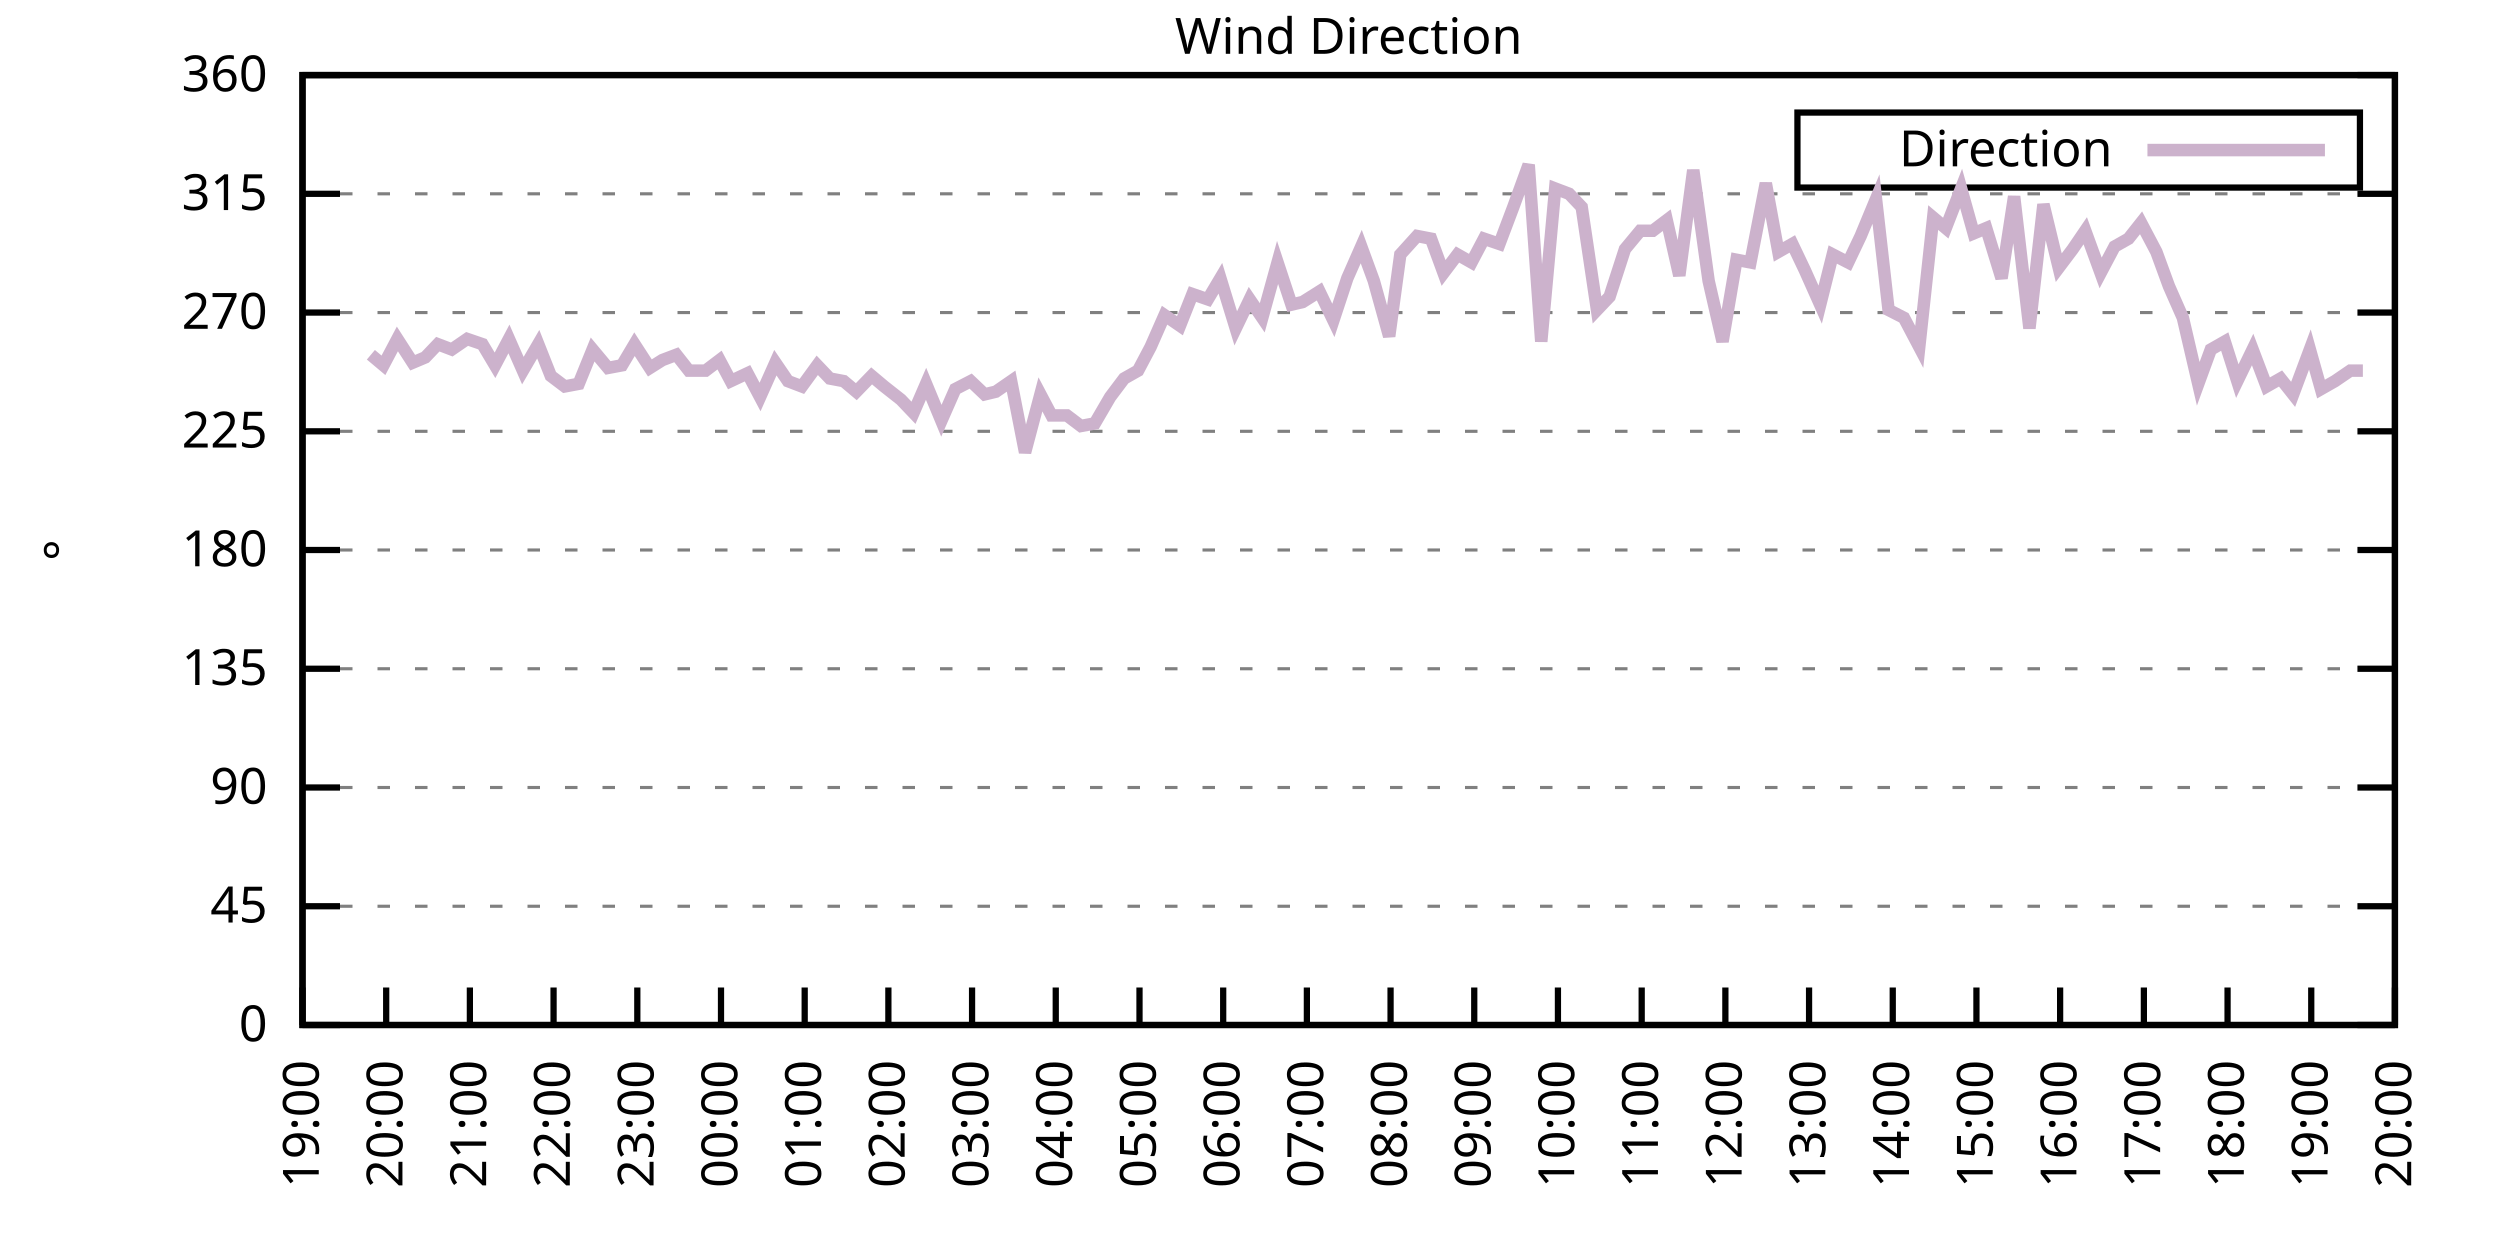
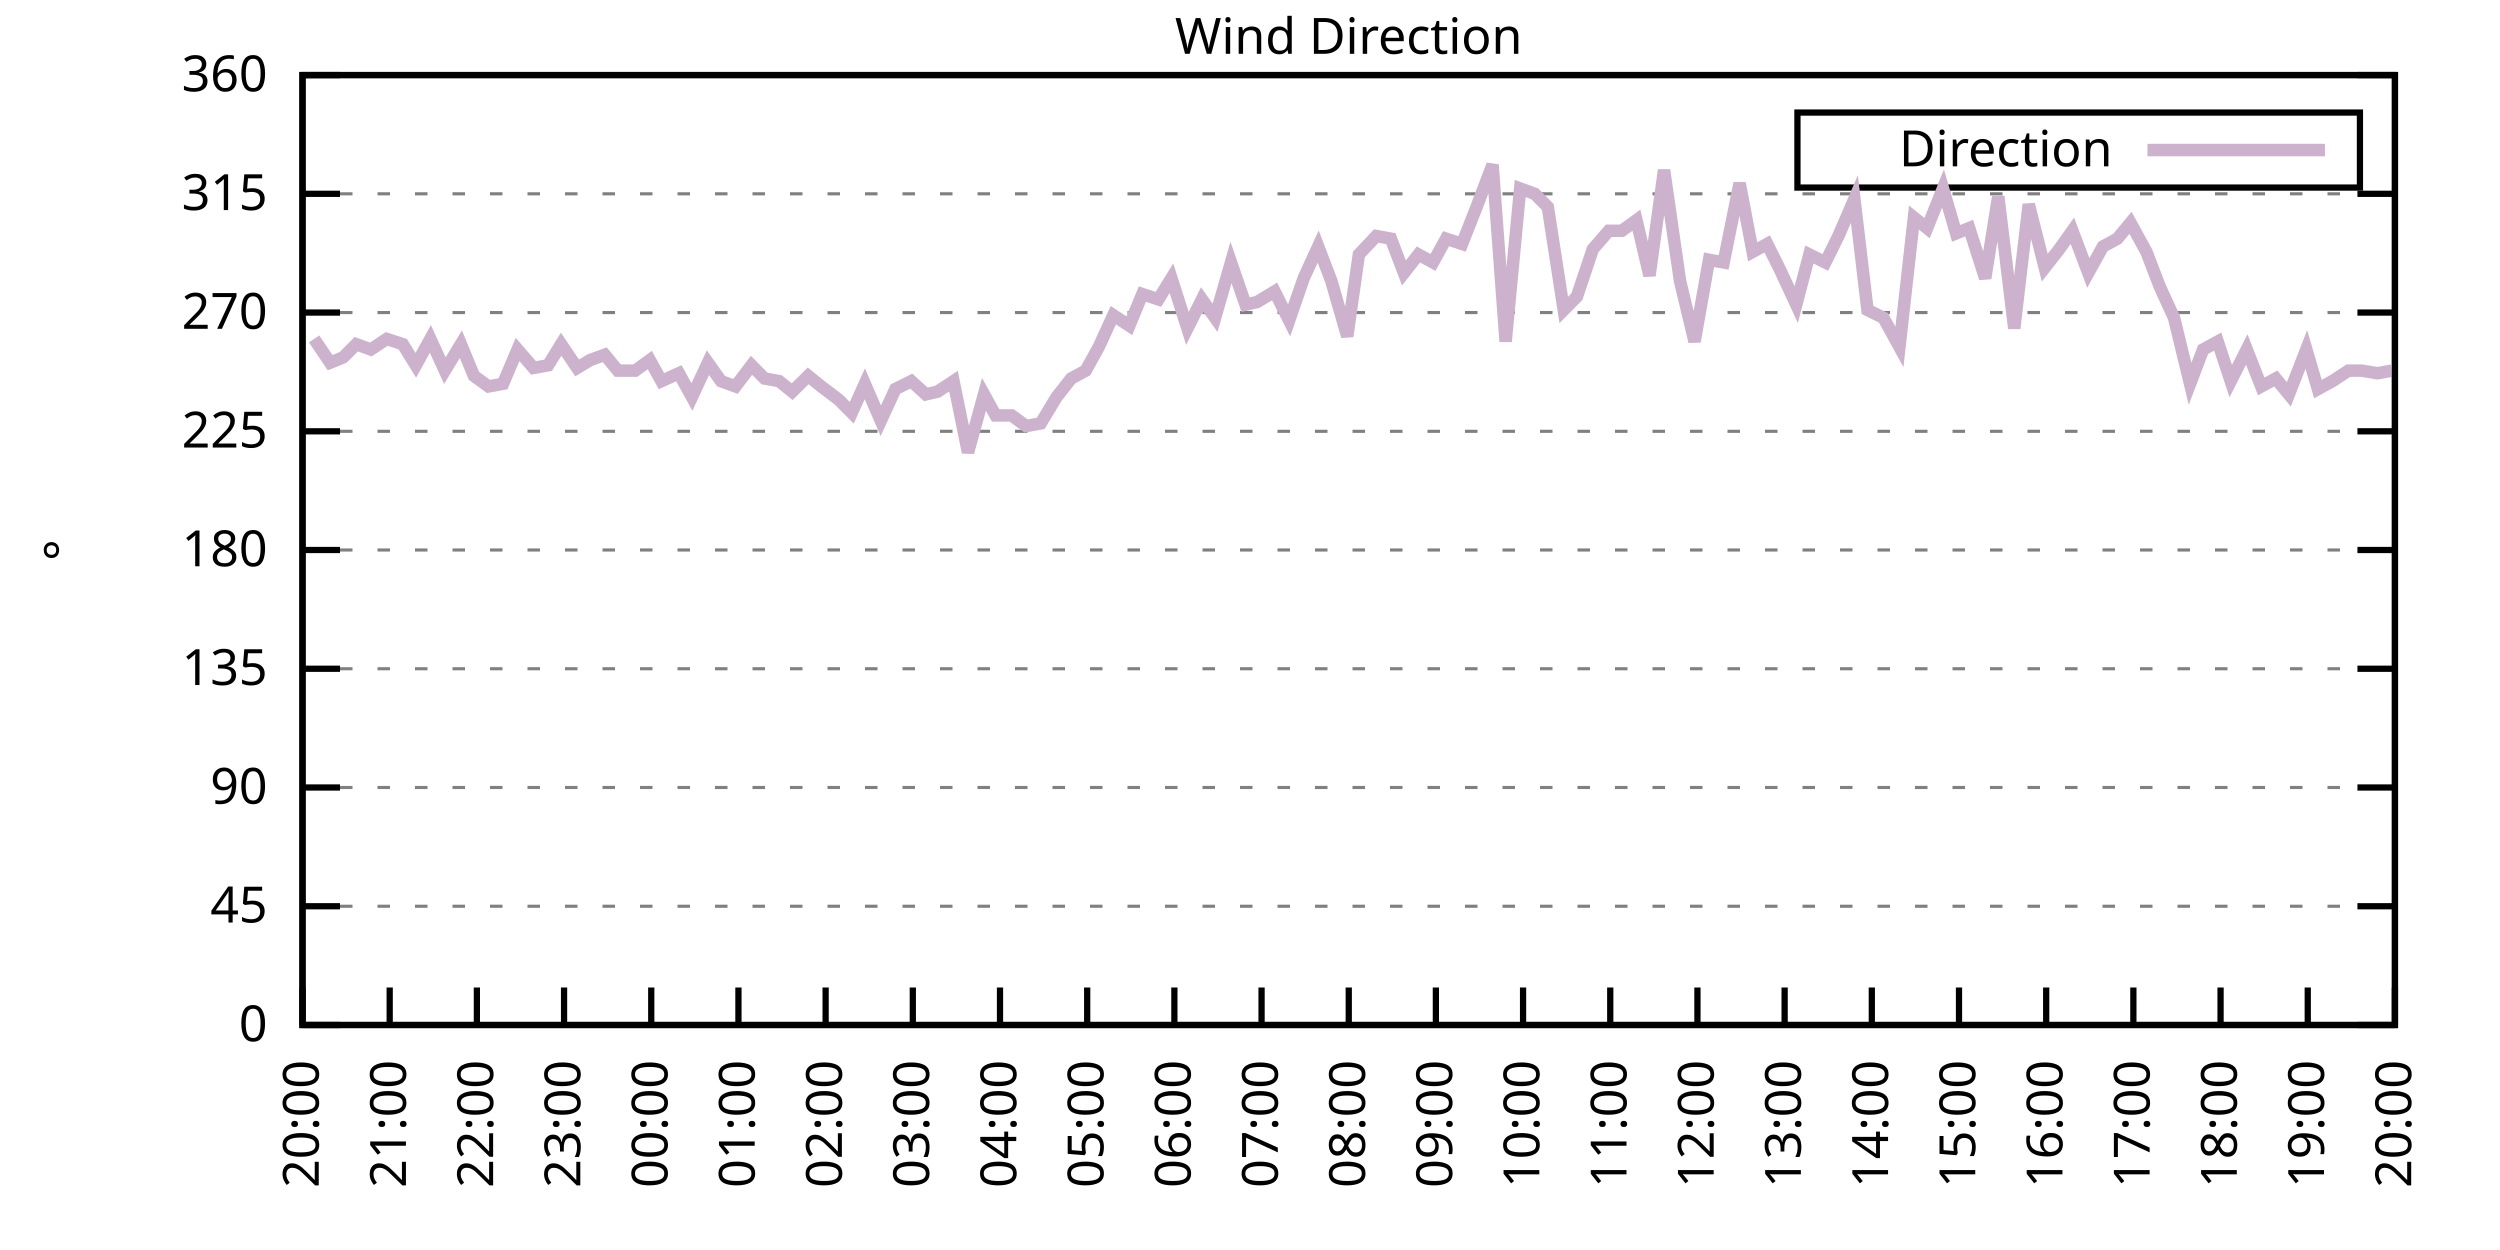
<svg xmlns="http://www.w3.org/2000/svg" xmlns:xlink="http://www.w3.org/1999/xlink" width="400" height="200" viewBox="0 0 400 200">
  <g id="gnuplot_canvas">
    <rect x="0" y="0" width="400" height="200" fill="none" />
    <defs>
      <circle id="gpDot" r="0.5" stroke-width="0.5" stroke="currentColor" />
      <path id="gpPt0" stroke-width="0.333" stroke="currentColor" d="M-1,0 h2 M0,-1 v2" />
      <path id="gpPt1" stroke-width="0.333" stroke="currentColor" d="M-1,-1 L1,1 M1,-1 L-1,1" />
      <path id="gpPt2" stroke-width="0.333" stroke="currentColor" d="M-1,0 L1,0 M0,-1 L0,1 M-1,-1 L1,1 M-1,1 L1,-1" />
      <rect id="gpPt3" stroke-width="0.333" stroke="currentColor" x="-1" y="-1" width="2" height="2" />
      <rect id="gpPt4" stroke-width="0.333" stroke="currentColor" fill="currentColor" x="-1" y="-1" width="2" height="2" />
      <circle id="gpPt5" stroke-width="0.333" stroke="currentColor" cx="0" cy="0" r="1" />
      <use xlink:href="#gpPt5" id="gpPt6" fill="currentColor" stroke="none" />
      <path id="gpPt7" stroke-width="0.333" stroke="currentColor" d="M0,-1.33 L-1.33,0.67 L1.33,0.67 z" />
      <use xlink:href="#gpPt7" id="gpPt8" fill="currentColor" stroke="none" />
      <use xlink:href="#gpPt7" id="gpPt9" stroke="currentColor" transform="rotate(180)" />
      <use xlink:href="#gpPt9" id="gpPt10" fill="currentColor" stroke="none" />
      <use xlink:href="#gpPt3" id="gpPt11" stroke="currentColor" transform="rotate(45)" />
      <use xlink:href="#gpPt11" id="gpPt12" fill="currentColor" stroke="none" />
      <path id="gpPt13" stroke-width="0.333" stroke="currentColor" d="M0,1.330 L1.265,0.411 L0.782,-1.067 L-0.782,-1.076 L-1.265,0.411 z" />
      <use xlink:href="#gpPt13" id="gpPt14" fill="currentColor" stroke="none" />
      <filter id="textbox" filterUnits="objectBoundingBox" x="0" y="0" height="1" width="1">
        <feFlood flood-color="white" flood-opacity="1" result="bgnd" />
        <feComposite in="SourceGraphic" in2="bgnd" operator="atop" />
      </filter>
      <filter id="greybox" filterUnits="objectBoundingBox" x="0" y="0" height="1" width="1">
        <feFlood flood-color="lightgrey" flood-opacity="1" result="grey" />
        <feComposite in="SourceGraphic" in2="grey" operator="atop" />
      </filter>
    </defs>
    <g fill="none" color="white" stroke="currentColor" stroke-width="1.00" stroke-linecap="butt" stroke-linejoin="miter">
</g>
    <g fill="none" color="black" stroke="currentColor" stroke-width="1.00" stroke-linecap="butt" stroke-linejoin="miter">
      <g stroke="none" shape-rendering="crispEdges">
        <polygon fill="rgb(255, 255, 255)" points="48.40,164.00 383.18,164.00 383.18,12.02 48.40,12.02 " />
      </g>
    </g>
    <g fill="none" color="black" stroke="currentColor" stroke-width="1.00" stroke-linecap="butt" stroke-linejoin="miter">
</g>
    <g fill="none" color="black" stroke="black" stroke-width="0.50" stroke-linecap="butt" stroke-linejoin="miter">
</g>
    <g fill="none" color="gray" stroke="currentColor" stroke-width="0.50" stroke-linecap="butt" stroke-linejoin="miter">
      <path stroke="gray" stroke-dasharray="2,4" class="gridline" d="M48.40,164.00 L383.19,164.00  " />
    </g>
    <g fill="none" color="gray" stroke="gray" stroke-width="1.00" stroke-linecap="butt" stroke-linejoin="miter">
</g>
    <g fill="none" color="black" stroke="currentColor" stroke-width="1.00" stroke-linecap="butt" stroke-linejoin="miter">
      <path stroke="black" d="M48.40,164.00 L54.40,164.00 M383.19,164.00 L377.19,164.00  " />
      <g transform="translate(42.80,166.60)" stroke="none" fill="black" font-family="Sans" font-size="8.00" text-anchor="end">
        <text>
          <tspan font-family="Sans"> 0</tspan>
        </text>
      </g>
    </g>
    <g fill="none" color="black" stroke="currentColor" stroke-width="1.00" stroke-linecap="butt" stroke-linejoin="miter">
</g>
    <g fill="none" color="black" stroke="black" stroke-width="0.50" stroke-linecap="butt" stroke-linejoin="miter">
</g>
    <g fill="none" color="gray" stroke="currentColor" stroke-width="0.50" stroke-linecap="butt" stroke-linejoin="miter">
      <path stroke="gray" stroke-dasharray="2,4" class="gridline" d="M48.40,145.00 L383.19,145.00  " />
    </g>
    <g fill="none" color="gray" stroke="gray" stroke-width="1.00" stroke-linecap="butt" stroke-linejoin="miter">
</g>
    <g fill="none" color="black" stroke="currentColor" stroke-width="1.00" stroke-linecap="butt" stroke-linejoin="miter">
      <path stroke="black" d="M48.40,145.00 L54.40,145.00 M383.19,145.00 L377.19,145.00  " />
      <g transform="translate(42.80,147.60)" stroke="none" fill="black" font-family="Sans" font-size="8.00" text-anchor="end">
        <text>
          <tspan font-family="Sans"> 45</tspan>
        </text>
      </g>
    </g>
    <g fill="none" color="black" stroke="currentColor" stroke-width="1.00" stroke-linecap="butt" stroke-linejoin="miter">
</g>
    <g fill="none" color="black" stroke="black" stroke-width="0.50" stroke-linecap="butt" stroke-linejoin="miter">
</g>
    <g fill="none" color="gray" stroke="currentColor" stroke-width="0.50" stroke-linecap="butt" stroke-linejoin="miter">
      <path stroke="gray" stroke-dasharray="2,4" class="gridline" d="M48.40,126.00 L383.19,126.00  " />
    </g>
    <g fill="none" color="gray" stroke="gray" stroke-width="1.00" stroke-linecap="butt" stroke-linejoin="miter">
</g>
    <g fill="none" color="black" stroke="currentColor" stroke-width="1.00" stroke-linecap="butt" stroke-linejoin="miter">
      <path stroke="black" d="M48.40,126.00 L54.40,126.00 M383.19,126.00 L377.19,126.00  " />
      <g transform="translate(42.80,128.60)" stroke="none" fill="black" font-family="Sans" font-size="8.00" text-anchor="end">
        <text>
          <tspan font-family="Sans"> 90</tspan>
        </text>
      </g>
    </g>
    <g fill="none" color="black" stroke="currentColor" stroke-width="1.00" stroke-linecap="butt" stroke-linejoin="miter">
</g>
    <g fill="none" color="black" stroke="black" stroke-width="0.50" stroke-linecap="butt" stroke-linejoin="miter">
</g>
    <g fill="none" color="gray" stroke="currentColor" stroke-width="0.50" stroke-linecap="butt" stroke-linejoin="miter">
      <path stroke="gray" stroke-dasharray="2,4" class="gridline" d="M48.40,107.00 L383.19,107.00  " />
    </g>
    <g fill="none" color="gray" stroke="gray" stroke-width="1.00" stroke-linecap="butt" stroke-linejoin="miter">
</g>
    <g fill="none" color="black" stroke="currentColor" stroke-width="1.00" stroke-linecap="butt" stroke-linejoin="miter">
      <path stroke="black" d="M48.40,107.00 L54.40,107.00 M383.19,107.00 L377.19,107.00  " />
      <g transform="translate(42.80,109.60)" stroke="none" fill="black" font-family="Sans" font-size="8.00" text-anchor="end">
        <text>
          <tspan font-family="Sans"> 135</tspan>
        </text>
      </g>
    </g>
    <g fill="none" color="black" stroke="currentColor" stroke-width="1.00" stroke-linecap="butt" stroke-linejoin="miter">
</g>
    <g fill="none" color="black" stroke="black" stroke-width="0.50" stroke-linecap="butt" stroke-linejoin="miter">
</g>
    <g fill="none" color="gray" stroke="currentColor" stroke-width="0.50" stroke-linecap="butt" stroke-linejoin="miter">
      <path stroke="gray" stroke-dasharray="2,4" class="gridline" d="M48.40,88.00 L383.19,88.00  " />
    </g>
    <g fill="none" color="gray" stroke="gray" stroke-width="1.00" stroke-linecap="butt" stroke-linejoin="miter">
</g>
    <g fill="none" color="black" stroke="currentColor" stroke-width="1.00" stroke-linecap="butt" stroke-linejoin="miter">
      <path stroke="black" d="M48.40,88.00 L54.40,88.00 M383.19,88.00 L377.19,88.00  " />
      <g transform="translate(42.80,90.60)" stroke="none" fill="black" font-family="Sans" font-size="8.00" text-anchor="end">
        <text>
          <tspan font-family="Sans"> 180</tspan>
        </text>
      </g>
    </g>
    <g fill="none" color="black" stroke="currentColor" stroke-width="1.00" stroke-linecap="butt" stroke-linejoin="miter">
</g>
    <g fill="none" color="black" stroke="black" stroke-width="0.50" stroke-linecap="butt" stroke-linejoin="miter">
</g>
    <g fill="none" color="gray" stroke="currentColor" stroke-width="0.50" stroke-linecap="butt" stroke-linejoin="miter">
      <path stroke="gray" stroke-dasharray="2,4" class="gridline" d="M48.40,69.01 L383.19,69.01  " />
    </g>
    <g fill="none" color="gray" stroke="gray" stroke-width="1.00" stroke-linecap="butt" stroke-linejoin="miter">
</g>
    <g fill="none" color="black" stroke="currentColor" stroke-width="1.00" stroke-linecap="butt" stroke-linejoin="miter">
      <path stroke="black" d="M48.40,69.01 L54.40,69.01 M383.19,69.01 L377.19,69.01  " />
      <g transform="translate(42.80,71.61)" stroke="none" fill="black" font-family="Sans" font-size="8.00" text-anchor="end">
        <text>
          <tspan font-family="Sans"> 225</tspan>
        </text>
      </g>
    </g>
    <g fill="none" color="black" stroke="currentColor" stroke-width="1.00" stroke-linecap="butt" stroke-linejoin="miter">
</g>
    <g fill="none" color="black" stroke="black" stroke-width="0.50" stroke-linecap="butt" stroke-linejoin="miter">
</g>
    <g fill="none" color="gray" stroke="currentColor" stroke-width="0.50" stroke-linecap="butt" stroke-linejoin="miter">
      <path stroke="gray" stroke-dasharray="2,4" class="gridline" d="M48.40,50.01 L383.19,50.01  " />
    </g>
    <g fill="none" color="gray" stroke="gray" stroke-width="1.00" stroke-linecap="butt" stroke-linejoin="miter">
</g>
    <g fill="none" color="black" stroke="currentColor" stroke-width="1.00" stroke-linecap="butt" stroke-linejoin="miter">
      <path stroke="black" d="M48.40,50.01 L54.40,50.01 M383.19,50.01 L377.19,50.01  " />
      <g transform="translate(42.80,52.61)" stroke="none" fill="black" font-family="Sans" font-size="8.00" text-anchor="end">
        <text>
          <tspan font-family="Sans"> 270</tspan>
        </text>
      </g>
    </g>
    <g fill="none" color="black" stroke="currentColor" stroke-width="1.00" stroke-linecap="butt" stroke-linejoin="miter">
</g>
    <g fill="none" color="black" stroke="black" stroke-width="0.50" stroke-linecap="butt" stroke-linejoin="miter">
</g>
    <g fill="none" color="gray" stroke="currentColor" stroke-width="0.50" stroke-linecap="butt" stroke-linejoin="miter">
      <path stroke="gray" stroke-dasharray="2,4" class="gridline" d="M48.40,31.01 L383.19,31.01  " />
    </g>
    <g fill="none" color="gray" stroke="gray" stroke-width="1.00" stroke-linecap="butt" stroke-linejoin="miter">
</g>
    <g fill="none" color="black" stroke="currentColor" stroke-width="1.00" stroke-linecap="butt" stroke-linejoin="miter">
      <path stroke="black" d="M48.40,31.01 L54.40,31.01 M383.19,31.01 L377.19,31.01  " />
      <g transform="translate(42.80,33.61)" stroke="none" fill="black" font-family="Sans" font-size="8.00" text-anchor="end">
        <text>
          <tspan font-family="Sans"> 315</tspan>
        </text>
      </g>
    </g>
    <g fill="none" color="black" stroke="currentColor" stroke-width="1.00" stroke-linecap="butt" stroke-linejoin="miter">
</g>
    <g fill="none" color="black" stroke="black" stroke-width="0.50" stroke-linecap="butt" stroke-linejoin="miter">
</g>
    <g fill="none" color="gray" stroke="currentColor" stroke-width="0.50" stroke-linecap="butt" stroke-linejoin="miter">
      <path stroke="gray" stroke-dasharray="2,4" class="gridline" d="M48.40,12.01 L383.19,12.01  " />
    </g>
    <g fill="none" color="gray" stroke="gray" stroke-width="1.00" stroke-linecap="butt" stroke-linejoin="miter">
</g>
    <g fill="none" color="black" stroke="currentColor" stroke-width="1.00" stroke-linecap="butt" stroke-linejoin="miter">
      <path stroke="black" d="M48.40,12.01 L54.40,12.01 M383.19,12.01 L377.19,12.01  " />
      <g transform="translate(42.80,14.61)" stroke="none" fill="black" font-family="Sans" font-size="8.00" text-anchor="end">
        <text>
          <tspan font-family="Sans"> 360</tspan>
        </text>
      </g>
    </g>
    <g fill="none" color="black" stroke="currentColor" stroke-width="1.00" stroke-linecap="butt" stroke-linejoin="miter">
      <path stroke="black" d="M48.40,164.00 L48.40,158.00  " />
      <g transform="translate(51.00,169.60) rotate(270.00)" stroke="none" fill="black" font-family="Sans" font-size="8.00" text-anchor="end">
        <text>
-           <tspan font-family="Sans">19:00</tspan>
-         </text>
-       </g>
-     </g>
-     <g fill="none" color="black" stroke="currentColor" stroke-width="1.00" stroke-linecap="butt" stroke-linejoin="miter">
-       <path stroke="black" d="M61.79,164.00 L61.79,158.00  " />
-       <g transform="translate(64.39,169.60) rotate(270.00)" stroke="none" fill="black" font-family="Sans" font-size="8.00" text-anchor="end">
-         <text>
          <tspan font-family="Sans">20:00</tspan>
        </text>
      </g>
    </g>
    <g fill="none" color="black" stroke="currentColor" stroke-width="1.00" stroke-linecap="butt" stroke-linejoin="miter">
-       <path stroke="black" d="M75.18,164.00 L75.18,158.00  " />
-       <g transform="translate(77.78,169.60) rotate(270.00)" stroke="none" fill="black" font-family="Sans" font-size="8.00" text-anchor="end">
+       <path stroke="black" d="M62.35,164.00 L62.35,158.00  " />
+       <g transform="translate(64.95,169.60) rotate(270.00)" stroke="none" fill="black" font-family="Sans" font-size="8.00" text-anchor="end">
        <text>
          <tspan font-family="Sans">21:00</tspan>
        </text>
      </g>
    </g>
    <g fill="none" color="black" stroke="currentColor" stroke-width="1.00" stroke-linecap="butt" stroke-linejoin="miter">
-       <path stroke="black" d="M88.57,164.00 L88.57,158.00  " />
-       <g transform="translate(91.17,169.60) rotate(270.00)" stroke="none" fill="black" font-family="Sans" font-size="8.00" text-anchor="end">
+       <path stroke="black" d="M76.30,164.00 L76.30,158.00  " />
+       <g transform="translate(78.90,169.60) rotate(270.00)" stroke="none" fill="black" font-family="Sans" font-size="8.00" text-anchor="end">
        <text>
          <tspan font-family="Sans">22:00</tspan>
        </text>
      </g>
    </g>
    <g fill="none" color="black" stroke="currentColor" stroke-width="1.00" stroke-linecap="butt" stroke-linejoin="miter">
-       <path stroke="black" d="M101.97,164.00 L101.97,158.00  " />
-       <g transform="translate(104.57,169.60) rotate(270.00)" stroke="none" fill="black" font-family="Sans" font-size="8.00" text-anchor="end">
+       <path stroke="black" d="M90.25,164.00 L90.25,158.00  " />
+       <g transform="translate(92.85,169.60) rotate(270.00)" stroke="none" fill="black" font-family="Sans" font-size="8.00" text-anchor="end">
        <text>
          <tspan font-family="Sans">23:00</tspan>
        </text>
      </g>
    </g>
    <g fill="none" color="black" stroke="currentColor" stroke-width="1.00" stroke-linecap="butt" stroke-linejoin="miter">
-       <path stroke="black" d="M115.36,164.00 L115.36,158.00  " />
-       <g transform="translate(117.96,169.60) rotate(270.00)" stroke="none" fill="black" font-family="Sans" font-size="8.00" text-anchor="end">
+       <path stroke="black" d="M104.20,164.00 L104.20,158.00  " />
+       <g transform="translate(106.80,169.60) rotate(270.00)" stroke="none" fill="black" font-family="Sans" font-size="8.00" text-anchor="end">
        <text>
          <tspan font-family="Sans">00:00</tspan>
        </text>
      </g>
    </g>
    <g fill="none" color="black" stroke="currentColor" stroke-width="1.00" stroke-linecap="butt" stroke-linejoin="miter">
-       <path stroke="black" d="M128.75,164.00 L128.75,158.00  " />
-       <g transform="translate(131.35,169.60) rotate(270.00)" stroke="none" fill="black" font-family="Sans" font-size="8.00" text-anchor="end">
+       <path stroke="black" d="M118.15,164.00 L118.15,158.00  " />
+       <g transform="translate(120.75,169.60) rotate(270.00)" stroke="none" fill="black" font-family="Sans" font-size="8.00" text-anchor="end">
        <text>
          <tspan font-family="Sans">01:00</tspan>
        </text>
      </g>
    </g>
    <g fill="none" color="black" stroke="currentColor" stroke-width="1.00" stroke-linecap="butt" stroke-linejoin="miter">
-       <path stroke="black" d="M142.14,164.00 L142.14,158.00  " />
-       <g transform="translate(144.74,169.60) rotate(270.00)" stroke="none" fill="black" font-family="Sans" font-size="8.00" text-anchor="end">
+       <path stroke="black" d="M132.10,164.00 L132.10,158.00  " />
+       <g transform="translate(134.70,169.60) rotate(270.00)" stroke="none" fill="black" font-family="Sans" font-size="8.00" text-anchor="end">
        <text>
          <tspan font-family="Sans">02:00</tspan>
        </text>
      </g>
    </g>
    <g fill="none" color="black" stroke="currentColor" stroke-width="1.00" stroke-linecap="butt" stroke-linejoin="miter">
-       <path stroke="black" d="M155.53,164.00 L155.53,158.00  " />
-       <g transform="translate(158.13,169.60) rotate(270.00)" stroke="none" fill="black" font-family="Sans" font-size="8.00" text-anchor="end">
+       <path stroke="black" d="M146.05,164.00 L146.05,158.00  " />
+       <g transform="translate(148.65,169.60) rotate(270.00)" stroke="none" fill="black" font-family="Sans" font-size="8.00" text-anchor="end">
        <text>
          <tspan font-family="Sans">03:00</tspan>
        </text>
      </g>
    </g>
    <g fill="none" color="black" stroke="currentColor" stroke-width="1.00" stroke-linecap="butt" stroke-linejoin="miter">
-       <path stroke="black" d="M168.92,164.00 L168.92,158.00  " />
-       <g transform="translate(171.52,169.60) rotate(270.00)" stroke="none" fill="black" font-family="Sans" font-size="8.00" text-anchor="end">
+       <path stroke="black" d="M160.00,164.00 L160.00,158.00  " />
+       <g transform="translate(162.60,169.60) rotate(270.00)" stroke="none" fill="black" font-family="Sans" font-size="8.00" text-anchor="end">
        <text>
          <tspan font-family="Sans">04:00</tspan>
        </text>
      </g>
    </g>
    <g fill="none" color="black" stroke="currentColor" stroke-width="1.00" stroke-linecap="butt" stroke-linejoin="miter">
-       <path stroke="black" d="M182.32,164.00 L182.32,158.00  " />
-       <g transform="translate(184.92,169.60) rotate(270.00)" stroke="none" fill="black" font-family="Sans" font-size="8.00" text-anchor="end">
+       <path stroke="black" d="M173.95,164.00 L173.95,158.00  " />
+       <g transform="translate(176.55,169.60) rotate(270.00)" stroke="none" fill="black" font-family="Sans" font-size="8.00" text-anchor="end">
        <text>
          <tspan font-family="Sans">05:00</tspan>
        </text>
      </g>
    </g>
    <g fill="none" color="black" stroke="currentColor" stroke-width="1.00" stroke-linecap="butt" stroke-linejoin="miter">
-       <path stroke="black" d="M195.71,164.00 L195.71,158.00  " />
-       <g transform="translate(198.31,169.60) rotate(270.00)" stroke="none" fill="black" font-family="Sans" font-size="8.00" text-anchor="end">
+       <path stroke="black" d="M187.90,164.00 L187.90,158.00  " />
+       <g transform="translate(190.50,169.60) rotate(270.00)" stroke="none" fill="black" font-family="Sans" font-size="8.00" text-anchor="end">
        <text>
          <tspan font-family="Sans">06:00</tspan>
        </text>
      </g>
    </g>
    <g fill="none" color="black" stroke="currentColor" stroke-width="1.00" stroke-linecap="butt" stroke-linejoin="miter">
-       <path stroke="black" d="M209.10,164.00 L209.10,158.00  " />
-       <g transform="translate(211.70,169.60) rotate(270.00)" stroke="none" fill="black" font-family="Sans" font-size="8.00" text-anchor="end">
+       <path stroke="black" d="M201.85,164.00 L201.85,158.00  " />
+       <g transform="translate(204.45,169.60) rotate(270.00)" stroke="none" fill="black" font-family="Sans" font-size="8.00" text-anchor="end">
        <text>
          <tspan font-family="Sans">07:00</tspan>
        </text>
      </g>
    </g>
    <g fill="none" color="black" stroke="currentColor" stroke-width="1.00" stroke-linecap="butt" stroke-linejoin="miter">
-       <path stroke="black" d="M222.49,164.00 L222.49,158.00  " />
-       <g transform="translate(225.09,169.60) rotate(270.00)" stroke="none" fill="black" font-family="Sans" font-size="8.00" text-anchor="end">
+       <path stroke="black" d="M215.80,164.00 L215.80,158.00  " />
+       <g transform="translate(218.40,169.60) rotate(270.00)" stroke="none" fill="black" font-family="Sans" font-size="8.00" text-anchor="end">
        <text>
          <tspan font-family="Sans">08:00</tspan>
        </text>
      </g>
    </g>
    <g fill="none" color="black" stroke="currentColor" stroke-width="1.00" stroke-linecap="butt" stroke-linejoin="miter">
-       <path stroke="black" d="M235.88,164.00 L235.88,158.00  " />
-       <g transform="translate(238.48,169.60) rotate(270.00)" stroke="none" fill="black" font-family="Sans" font-size="8.00" text-anchor="end">
+       <path stroke="black" d="M229.74,164.00 L229.74,158.00  " />
+       <g transform="translate(232.34,169.60) rotate(270.00)" stroke="none" fill="black" font-family="Sans" font-size="8.00" text-anchor="end">
        <text>
          <tspan font-family="Sans">09:00</tspan>
        </text>
      </g>
    </g>
    <g fill="none" color="black" stroke="currentColor" stroke-width="1.00" stroke-linecap="butt" stroke-linejoin="miter">
-       <path stroke="black" d="M249.27,164.00 L249.27,158.00  " />
-       <g transform="translate(251.87,169.60) rotate(270.00)" stroke="none" fill="black" font-family="Sans" font-size="8.00" text-anchor="end">
+       <path stroke="black" d="M243.69,164.00 L243.69,158.00  " />
+       <g transform="translate(246.29,169.60) rotate(270.00)" stroke="none" fill="black" font-family="Sans" font-size="8.00" text-anchor="end">
        <text>
          <tspan font-family="Sans">10:00</tspan>
        </text>
      </g>
    </g>
    <g fill="none" color="black" stroke="currentColor" stroke-width="1.00" stroke-linecap="butt" stroke-linejoin="miter">
-       <path stroke="black" d="M262.67,164.00 L262.67,158.00  " />
-       <g transform="translate(265.27,169.60) rotate(270.00)" stroke="none" fill="black" font-family="Sans" font-size="8.00" text-anchor="end">
+       <path stroke="black" d="M257.64,164.00 L257.64,158.00  " />
+       <g transform="translate(260.24,169.60) rotate(270.00)" stroke="none" fill="black" font-family="Sans" font-size="8.00" text-anchor="end">
        <text>
          <tspan font-family="Sans">11:00</tspan>
        </text>
      </g>
    </g>
    <g fill="none" color="black" stroke="currentColor" stroke-width="1.00" stroke-linecap="butt" stroke-linejoin="miter">
-       <path stroke="black" d="M276.06,164.00 L276.06,158.00  " />
-       <g transform="translate(278.66,169.60) rotate(270.00)" stroke="none" fill="black" font-family="Sans" font-size="8.00" text-anchor="end">
+       <path stroke="black" d="M271.59,164.00 L271.59,158.00  " />
+       <g transform="translate(274.19,169.60) rotate(270.00)" stroke="none" fill="black" font-family="Sans" font-size="8.00" text-anchor="end">
        <text>
          <tspan font-family="Sans">12:00</tspan>
        </text>
      </g>
    </g>
    <g fill="none" color="black" stroke="currentColor" stroke-width="1.00" stroke-linecap="butt" stroke-linejoin="miter">
-       <path stroke="black" d="M289.45,164.00 L289.45,158.00  " />
-       <g transform="translate(292.05,169.60) rotate(270.00)" stroke="none" fill="black" font-family="Sans" font-size="8.00" text-anchor="end">
+       <path stroke="black" d="M285.54,164.00 L285.54,158.00  " />
+       <g transform="translate(288.14,169.60) rotate(270.00)" stroke="none" fill="black" font-family="Sans" font-size="8.00" text-anchor="end">
        <text>
          <tspan font-family="Sans">13:00</tspan>
        </text>
      </g>
    </g>
    <g fill="none" color="black" stroke="currentColor" stroke-width="1.00" stroke-linecap="butt" stroke-linejoin="miter">
-       <path stroke="black" d="M302.84,164.00 L302.84,158.00  " />
-       <g transform="translate(305.44,169.60) rotate(270.00)" stroke="none" fill="black" font-family="Sans" font-size="8.00" text-anchor="end">
+       <path stroke="black" d="M299.49,164.00 L299.49,158.00  " />
+       <g transform="translate(302.09,169.60) rotate(270.00)" stroke="none" fill="black" font-family="Sans" font-size="8.00" text-anchor="end">
        <text>
          <tspan font-family="Sans">14:00</tspan>
        </text>
      </g>
    </g>
    <g fill="none" color="black" stroke="currentColor" stroke-width="1.00" stroke-linecap="butt" stroke-linejoin="miter">
-       <path stroke="black" d="M316.23,164.00 L316.23,158.00  " />
-       <g transform="translate(318.83,169.60) rotate(270.00)" stroke="none" fill="black" font-family="Sans" font-size="8.00" text-anchor="end">
+       <path stroke="black" d="M313.44,164.00 L313.44,158.00  " />
+       <g transform="translate(316.04,169.60) rotate(270.00)" stroke="none" fill="black" font-family="Sans" font-size="8.00" text-anchor="end">
        <text>
          <tspan font-family="Sans">15:00</tspan>
        </text>
      </g>
    </g>
    <g fill="none" color="black" stroke="currentColor" stroke-width="1.00" stroke-linecap="butt" stroke-linejoin="miter">
-       <path stroke="black" d="M329.62,164.00 L329.62,158.00  " />
-       <g transform="translate(332.22,169.60) rotate(270.00)" stroke="none" fill="black" font-family="Sans" font-size="8.00" text-anchor="end">
+       <path stroke="black" d="M327.39,164.00 L327.39,158.00  " />
+       <g transform="translate(329.99,169.60) rotate(270.00)" stroke="none" fill="black" font-family="Sans" font-size="8.00" text-anchor="end">
        <text>
          <tspan font-family="Sans">16:00</tspan>
        </text>
      </g>
    </g>
    <g fill="none" color="black" stroke="currentColor" stroke-width="1.00" stroke-linecap="butt" stroke-linejoin="miter">
-       <path stroke="black" d="M343.02,164.00 L343.02,158.00  " />
-       <g transform="translate(345.62,169.60) rotate(270.00)" stroke="none" fill="black" font-family="Sans" font-size="8.00" text-anchor="end">
+       <path stroke="black" d="M341.34,164.00 L341.34,158.00  " />
+       <g transform="translate(343.94,169.60) rotate(270.00)" stroke="none" fill="black" font-family="Sans" font-size="8.00" text-anchor="end">
        <text>
          <tspan font-family="Sans">17:00</tspan>
        </text>
      </g>
    </g>
    <g fill="none" color="black" stroke="currentColor" stroke-width="1.00" stroke-linecap="butt" stroke-linejoin="miter">
-       <path stroke="black" d="M356.41,164.00 L356.41,158.00  " />
-       <g transform="translate(359.01,169.60) rotate(270.00)" stroke="none" fill="black" font-family="Sans" font-size="8.00" text-anchor="end">
+       <path stroke="black" d="M355.29,164.00 L355.29,158.00  " />
+       <g transform="translate(357.89,169.60) rotate(270.00)" stroke="none" fill="black" font-family="Sans" font-size="8.00" text-anchor="end">
        <text>
          <tspan font-family="Sans">18:00</tspan>
        </text>
      </g>
    </g>
    <g fill="none" color="black" stroke="currentColor" stroke-width="1.00" stroke-linecap="butt" stroke-linejoin="miter">
-       <path stroke="black" d="M369.80,164.00 L369.80,158.00  " />
-       <g transform="translate(372.40,169.60) rotate(270.00)" stroke="none" fill="black" font-family="Sans" font-size="8.00" text-anchor="end">
+       <path stroke="black" d="M369.24,164.00 L369.24,158.00  " />
+       <g transform="translate(371.84,169.60) rotate(270.00)" stroke="none" fill="black" font-family="Sans" font-size="8.00" text-anchor="end">
        <text>
          <tspan font-family="Sans">19:00</tspan>
        </text>
      </g>
    </g>
    <g fill="none" color="black" stroke="currentColor" stroke-width="1.00" stroke-linecap="butt" stroke-linejoin="miter">
      <path stroke="black" d="M383.19,164.00 L383.19,158.00  " />
      <g transform="translate(385.79,169.60) rotate(270.00)" stroke="none" fill="black" font-family="Sans" font-size="8.00" text-anchor="end">
        <text>
          <tspan font-family="Sans">20:00</tspan>
        </text>
      </g>
    </g>
    <g fill="none" color="black" stroke="currentColor" stroke-width="1.00" stroke-linecap="butt" stroke-linejoin="miter">
</g>
    <g fill="none" color="black" stroke="currentColor" stroke-width="1.00" stroke-linecap="butt" stroke-linejoin="miter">
      <path stroke="black" d="M48.40,12.01 L48.40,164.00 L383.19,164.00 L383.19,12.01 L48.40,12.01 Z  " />
    </g>
    <g fill="none" color="black" stroke="currentColor" stroke-width="1.00" stroke-linecap="butt" stroke-linejoin="miter">
</g>
    <g fill="none" color="black" stroke="currentColor" stroke-width="1.00" stroke-linecap="butt" stroke-linejoin="miter">
      <path stroke="black" d="M287.59,30.01 L287.59,18.01 L377.59,18.01 L377.59,30.01 L287.59,30.01 Z  " />
    </g>
    <g id="Wind_direction_plot_1">
      <g fill="none" color="white" stroke="black" stroke-width="2.00" stroke-linecap="butt" stroke-linejoin="miter">
</g>
      <g fill="none" color="black" stroke="currentColor" stroke-width="2.00" stroke-linecap="butt" stroke-linejoin="miter">
        <g transform="translate(337.99,26.61)" stroke="none" fill="black" font-family="Sans" font-size="8.00" text-anchor="end">
          <text>
            <tspan font-family="Sans">Direction</tspan>
          </text>
        </g>
      </g>
      <g fill="none" color="black" stroke="currentColor" stroke-width="2.00" stroke-linecap="butt" stroke-linejoin="miter">
-         <path stroke="rgb(204, 178, 204)" d="M343.59,24.01 L371.99,24.01 M59.34,56.76 L61.35,58.45 L63.58,54.23 L66.03,58.03 L68.04,57.18 L70.05,55.07   L72.28,55.92 L74.74,54.23 L77.19,55.07 L79.20,58.45 L81.43,54.23 L83.66,59.30 L86.12,55.07 L88.13,60.14   L90.36,61.83 L92.59,61.41 L94.82,55.92 L97.28,58.87 L99.51,58.45 L101.52,55.07 L103.98,58.87 L105.98,57.61   L108.22,56.76 L110.22,59.30 L112.90,59.30 L115.13,57.61 L116.92,60.98 L119.60,59.72 L121.61,63.52 L124.06,58.03   L126.07,60.98 L128.30,61.83 L130.76,58.45 L132.77,60.56 L135.00,60.98 L137.01,62.67 L139.46,60.14 L141.47,61.83   L144.15,63.94 L146.16,66.05 L148.17,61.41 L150.62,67.32 L152.85,62.25 L155.31,60.98 L157.54,63.10 L159.33,62.67   L161.78,60.98 L164.01,72.38 L166.47,63.10 L168.25,66.47 L170.71,66.47 L172.94,68.16 L175.17,67.74 L177.63,63.52   L179.86,60.56 L182.09,59.30 L184.10,55.50 L186.33,50.43 L188.79,52.12 L190.80,47.05 L193.25,47.90 L195.26,44.52   L197.72,52.54 L199.95,47.90 L201.96,50.85 L204.41,41.99 L206.64,48.74 L208.43,48.32 L211.11,46.63 L213.34,51.27   L215.57,44.52 L217.80,39.45 L219.81,44.94 L222.27,53.81 L224.05,40.72 L226.73,37.76 L228.96,38.19 L230.97,43.67   L233.20,40.72 L235.44,41.99 L237.44,38.19 L239.90,39.03 L242.13,33.12 L244.59,26.36 L246.60,54.65 L248.83,30.16   L251.06,31.01 L253.07,33.12 L255.52,49.59 L257.53,47.47 L259.99,39.87 L262.44,36.92 L264.45,36.92 L266.68,35.23   L268.69,44.10 L270.92,27.21 L273.38,44.94 L275.61,54.65 L277.84,41.56 L280.07,41.99 L282.53,29.32 L284.54,40.30   L286.77,39.03 L288.78,43.25 L291.23,48.74 L293.24,40.72 L295.70,41.99 L297.71,37.76 L300.16,31.85 L302.17,49.59   L304.63,50.85 L307.08,55.50 L309.31,34.81 L311.32,36.50 L313.78,30.16 L315.79,37.34 L317.79,36.50 L320.25,44.52   L322.26,31.43 L324.71,52.54 L326.95,32.70 L329.40,42.83 L331.63,39.87 L333.64,36.92 L336.10,43.67 L338.33,39.45   L340.56,38.19 L342.57,35.65 L345.02,40.30 L347.03,45.79 L349.26,50.85 L351.72,61.41 L353.73,55.92 L355.96,54.65   L357.97,60.98 L360.42,55.92 L362.66,61.83 L364.89,60.56 L366.90,63.10 L369.58,55.92 L371.36,62.25 L373.59,60.98   L376.05,59.30 L378.06,59.30  " />
+         <path stroke="rgb(204, 178, 204)" d="M343.59,24.01 L371.99,24.01 M50.26,54.23 L52.82,58.03 L54.91,57.18 L57.00,55.07 L59.33,55.92 L61.88,54.23   L64.44,55.07 L66.53,58.45 L68.86,54.23 L71.18,59.30 L73.74,55.07 L75.83,60.14 L78.16,61.83 L80.48,61.41   L82.81,55.92 L85.37,58.87 L87.69,58.45 L89.78,55.07 L92.34,58.87 L94.43,57.61 L96.76,56.76 L98.85,59.30   L101.64,59.30 L103.97,57.61 L105.83,60.98 L108.62,59.72 L110.71,63.52 L113.27,58.03 L115.36,60.98 L117.68,61.83   L120.24,58.45 L122.33,60.56 L124.66,60.98 L126.75,62.67 L129.31,60.14 L131.40,61.83 L134.19,63.94 L136.28,66.05   L138.37,61.41 L140.93,67.32 L143.26,62.25 L145.81,60.98 L148.14,63.10 L150.00,62.67 L152.56,60.98 L154.88,72.38   L157.44,63.10 L159.30,66.47 L161.86,66.47 L164.18,68.16 L166.51,67.74 L169.06,63.52 L171.39,60.56 L173.71,59.30   L175.81,55.50 L178.13,50.43 L180.69,52.12 L182.78,47.05 L185.34,47.90 L187.43,44.52 L189.99,52.54 L192.31,47.90   L194.41,50.85 L196.96,41.99 L199.29,48.74 L201.15,48.32 L203.94,46.63 L206.26,51.27 L208.59,44.52 L210.91,39.45   L213.01,44.94 L215.56,53.81 L217.42,40.72 L220.21,37.76 L222.54,38.19 L224.63,43.67 L226.95,40.72 L229.28,41.99   L231.37,38.19 L233.93,39.03 L236.25,33.12 L238.81,26.36 L240.90,54.65 L243.23,30.16 L245.55,31.01 L247.65,33.12   L250.20,49.59 L252.30,47.47 L254.85,39.87 L257.41,36.92 L259.50,36.92 L261.83,35.23 L263.92,44.10 L266.25,27.21   L268.80,44.94 L271.13,54.65 L273.45,41.56 L275.78,41.99 L278.34,29.32 L280.43,40.30 L282.75,39.03 L284.85,43.25   L287.40,48.74 L289.50,40.72 L292.05,41.99 L294.15,37.76 L296.70,31.85 L298.80,49.59 L301.35,50.85 L303.91,55.50   L306.23,34.81 L308.33,36.50 L310.88,30.16 L312.98,37.34 L315.07,36.50 L317.63,44.52 L319.72,31.43 L322.28,52.54   L324.60,32.70 L327.16,42.83 L329.48,39.87 L331.58,36.92 L334.13,43.67 L336.46,39.45 L338.78,38.19 L340.88,35.65   L343.43,40.30 L345.53,45.79 L347.85,50.85 L350.41,61.41 L352.50,55.92 L354.83,54.65 L356.92,60.98 L359.48,55.92   L361.80,61.83 L364.13,60.56 L366.22,63.10 L369.01,55.92 L370.87,62.25 L373.19,60.98 L375.75,59.30 L377.84,59.30   L380.40,59.72 L382.73,59.30  " />
      </g>
    </g>
    <g fill="none" color="black" stroke="currentColor" stroke-width="2.00" stroke-linecap="butt" stroke-linejoin="miter">
</g>
    <g fill="none" color="black" stroke="black" stroke-width="1.00" stroke-linecap="butt" stroke-linejoin="miter">
</g>
    <g fill="none" color="black" stroke="currentColor" stroke-width="1.00" stroke-linecap="butt" stroke-linejoin="miter">
      <path stroke="black" d="M48.40,12.01 L48.40,164.00 L383.19,164.00 L383.19,12.01 L48.40,12.01 Z  " />
      <g transform="translate(12.80,88.01) rotate(270.00)" stroke="none" fill="black" font-family="Sans" font-size="8.00" text-anchor="middle">
        <text>
          <tspan font-family="Sans">°</tspan>
        </text>
      </g>
    </g>
    <g fill="none" color="black" stroke="currentColor" stroke-width="1.00" stroke-linecap="butt" stroke-linejoin="miter">
</g>
    <g fill="none" color="black" stroke="currentColor" stroke-width="1.00" stroke-linecap="butt" stroke-linejoin="miter">
      <g transform="translate(215.79,8.61)" stroke="none" fill="black" font-family="Sans" font-size="8.00" text-anchor="middle">
        <text>
          <tspan font-family="Sans">Wind Direction</tspan>
        </text>
      </g>
    </g>
    <g fill="none" color="black" stroke="currentColor" stroke-width="1.00" stroke-linecap="butt" stroke-linejoin="miter">
</g>
  </g>
</svg>
